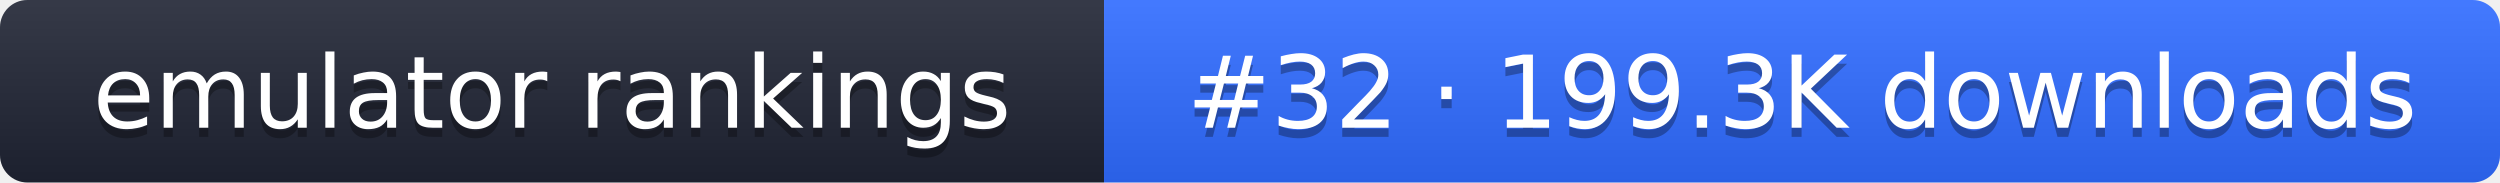
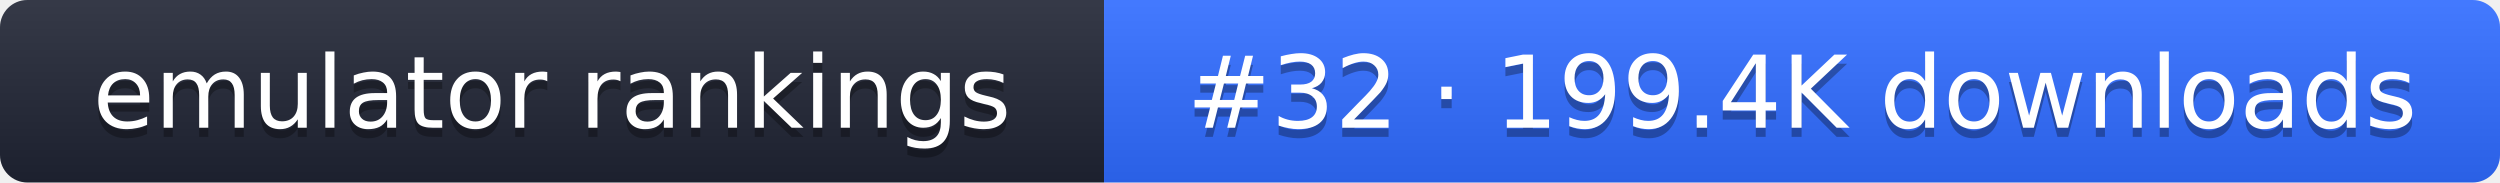
- <svg xmlns="http://www.w3.org/2000/svg" width="274" height="20" role="img" aria-label="emulator rankings: #32 · 199.3K downloads">
+ <svg xmlns="http://www.w3.org/2000/svg" width="274" height="20" role="img" aria-label="emulator rankings: #32 · 199.4K downloads">
  <linearGradient id="g" x2="0" y2="100%">
    <stop offset="0" stop-color="#fff" stop-opacity=".1" />
    <stop offset="1" stop-opacity=".1" />
  </linearGradient>
  <clipPath id="r">
    <rect width="274" height="20" rx="3" fill="#fff" />
  </clipPath>
  <g clip-path="url(#r)">
    <rect width="121" height="20" fill="#1f2433" />
    <rect x="121" width="153" height="20" fill="#2f6bff" />
    <rect width="274" height="20" fill="url(#g)" />
  </g>
  <g fill="#fff" text-anchor="middle" font-family="Verdana,DejaVu Sans,sans-serif" font-size="11">
    <text x="60.5" y="15" fill="#010101" fill-opacity=".3">emulator rankings</text>
    <text x="60.5" y="14">emulator rankings</text>
-     <text x="197.5" y="15" fill="#010101" fill-opacity=".3">#32 · 199.3K downloads</text>
-     <text x="197.5" y="14">#32 · 199.3K downloads</text>
+     <text x="197.5" y="15" fill="#010101" fill-opacity=".3">#32 · 199.4K downloads</text>
+     <text x="197.5" y="14">#32 · 199.4K downloads</text>
  </g>
</svg>
